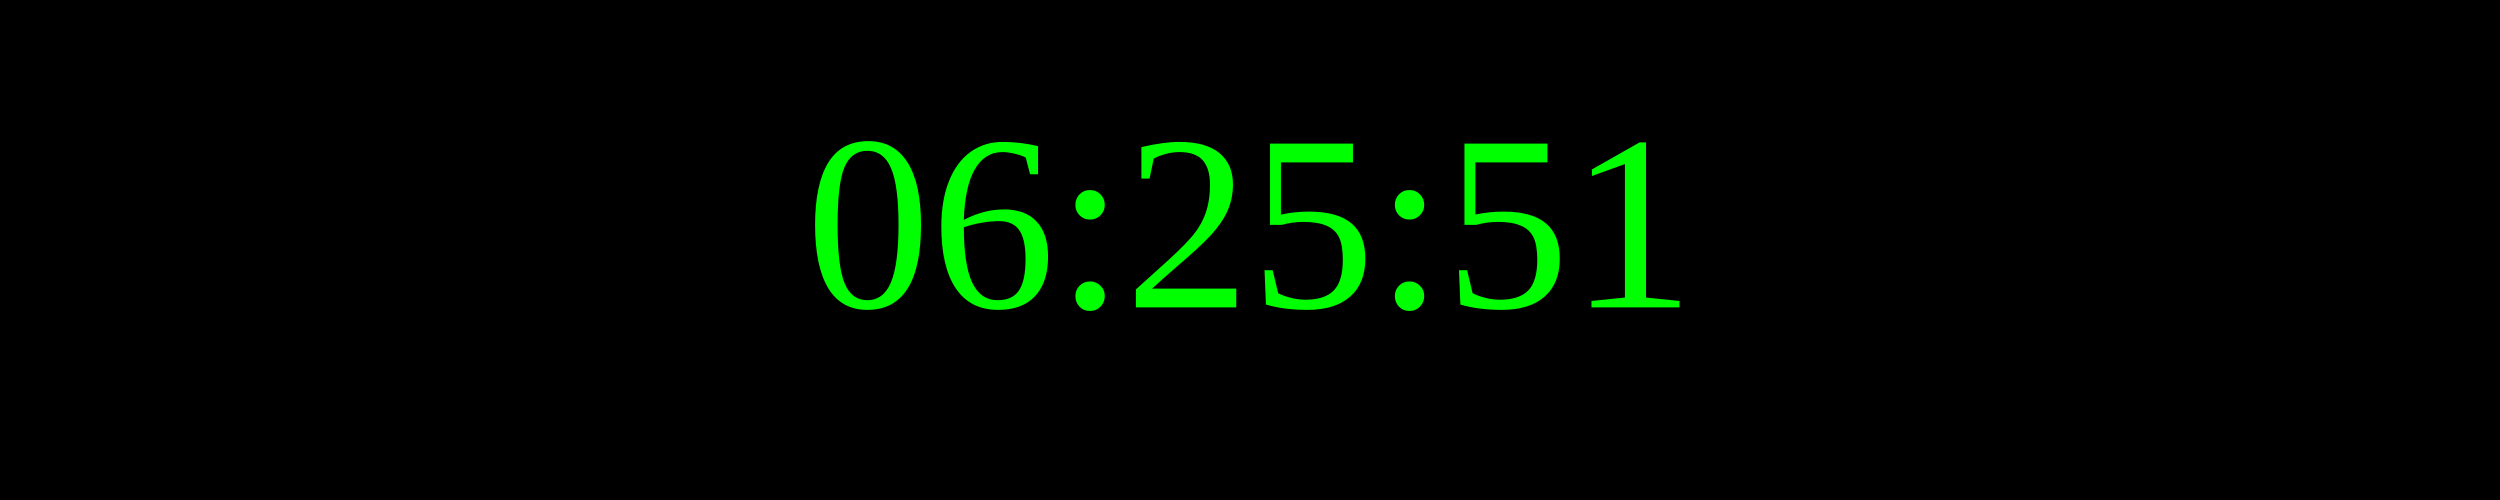
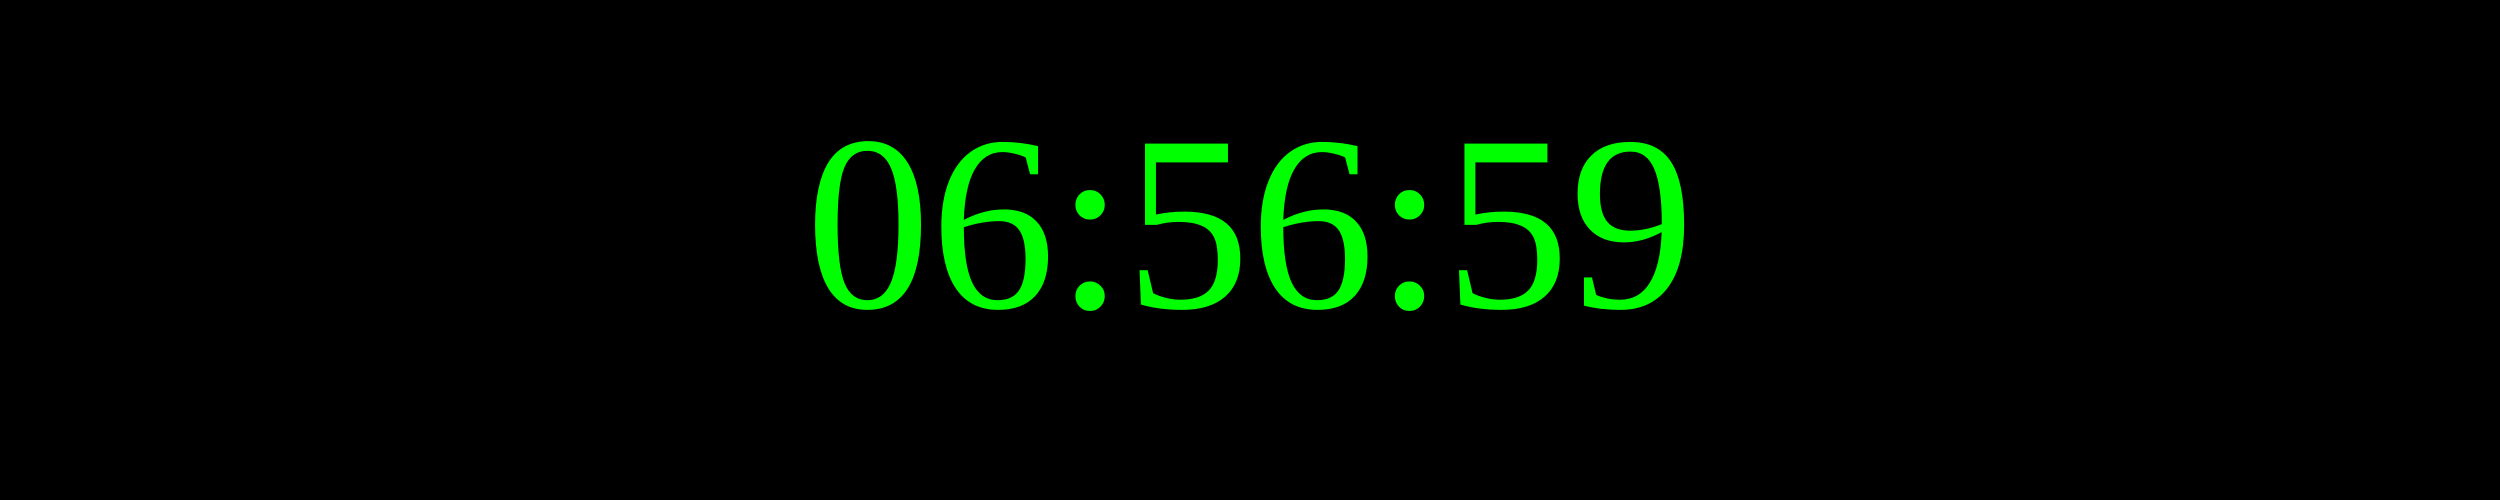
<svg xmlns="http://www.w3.org/2000/svg" width="250" height="50">
  <rect width="100%" height="100%" fill="black" />
  <text x="50%" y="50%" font-size="25" fill="lime" text-anchor="middle" dominant-baseline="middle">
- 06:25:51
+ 06:56:59
</text>
</svg>
